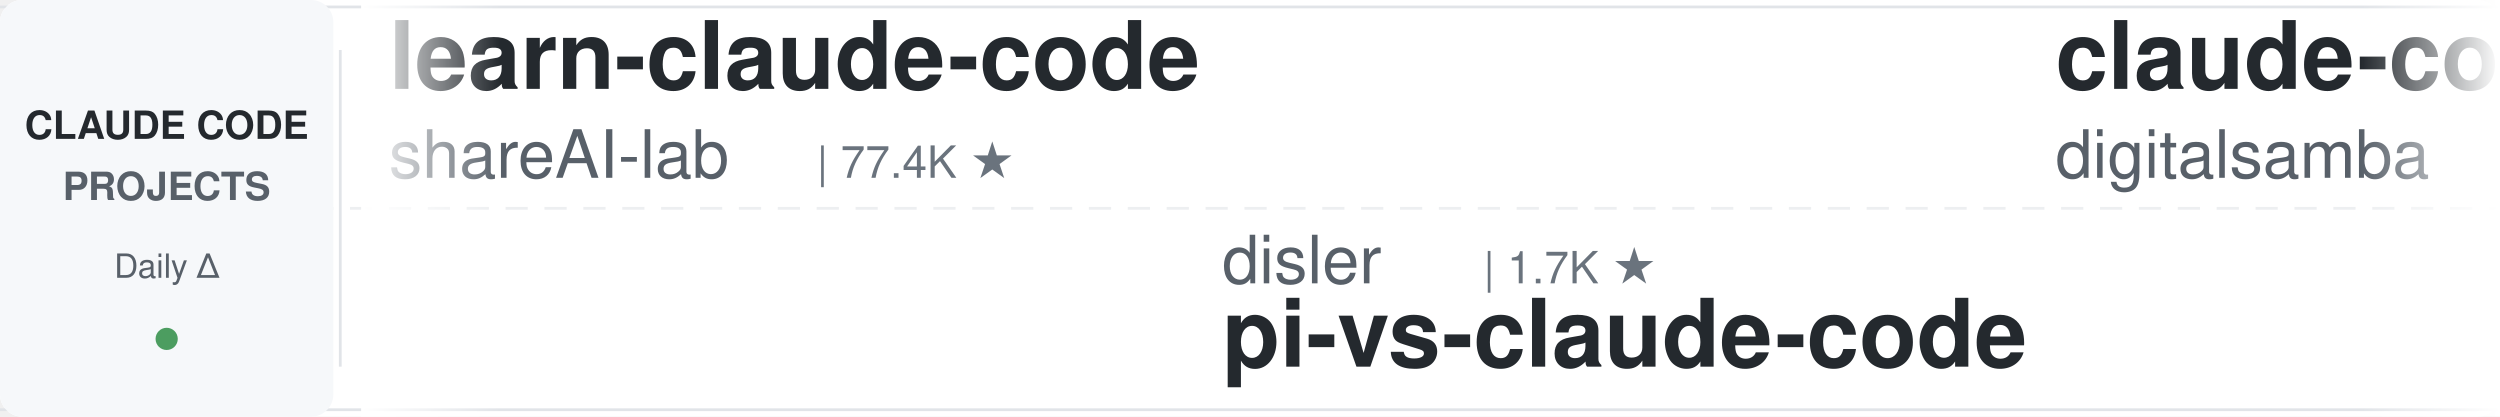
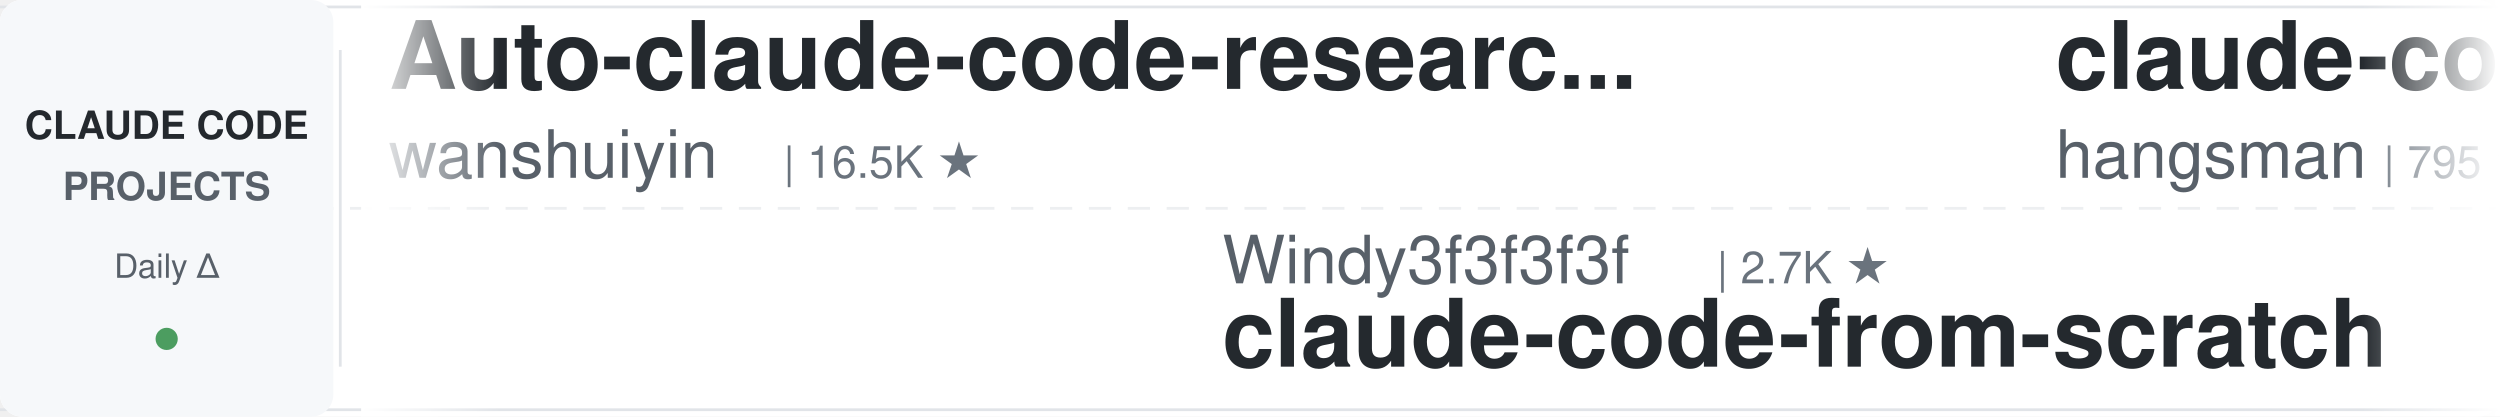
<svg xmlns="http://www.w3.org/2000/svg" width="900" height="150">
  <defs>
    <linearGradient id="leftFade" x1="0%" y1="0%" x2="100%" y2="0%">
      <stop offset="0%" style="stop-color:#ffffff;stop-opacity:1" />
      <stop offset="100%" style="stop-color:#ffffff;stop-opacity:0" />
    </linearGradient>
    <linearGradient id="rightFade" x1="0%" y1="0%" x2="100%" y2="0%">
      <stop offset="0%" style="stop-color:#ffffff;stop-opacity:0" />
      <stop offset="100%" style="stop-color:#ffffff;stop-opacity:1" />
    </linearGradient>
  </defs>
  <rect width="900" height="150" fill="#ffffff" rx="8" />
  <rect x="0" y="2" width="900" height="1" fill="#e1e4e8" />
  <rect x="0" y="147" width="900" height="1" fill="#e1e4e8" />
  <line x1="0" y1="75" x2="900" y2="75" stroke="#e1e4e8" stroke-width="1" stroke-dasharray="8 6" opacity="0.6" />
  <rect x="0" y="0" width="120" height="150" fill="#f6f8fa" rx="8" />
  <text x="60" y="50" font-family="-apple-system, BlinkMacSystemFont, 'Segoe UI', Helvetica, Arial, sans-serif" font-size="14" font-weight="600" fill="#24292e" text-anchor="middle">CLAUDE CODE</text>
  <text x="60" y="72" font-family="-apple-system, BlinkMacSystemFont, 'Segoe UI', Helvetica, Arial, sans-serif" font-size="14" font-weight="600" fill="#586069" text-anchor="middle">PROJECTS</text>
  <text x="60" y="100" font-family="-apple-system, BlinkMacSystemFont, 'Segoe UI', Helvetica, Arial, sans-serif" font-size="12" font-weight="500" fill="#586069" text-anchor="middle">Daily Δ</text>
  <circle cx="60" cy="122" r="4" fill="#22863a" opacity="0.8" />
  <rect x="122" y="18" width="1" height="114" fill="#e1e4e8" />
  <clipPath id="tickerClip">
    <rect x="130" y="0" width="770" height="150" />
  </clipPath>
  <g clip-path="url(#tickerClip)">
    <g id="tickerItems">
      <animateTransform attributeName="transform" attributeType="XML" type="translate" from="0 0" to="-3000 0" dur="54s" repeatCount="indefinite" />
      <g transform="translate(0, 0)">
-         <text x="140" y="32" font-family="-apple-system, BlinkMacSystemFont, 'Segoe UI', Helvetica, Arial, sans-serif" font-size="34" font-weight="600" fill="#24292e">learn-claude-code</text>
-         <text x="140" y="64" font-family="-apple-system, BlinkMacSystemFont, 'Segoe UI', Helvetica, Arial, sans-serif" font-size="24" font-weight="400" fill="#586069">shareAI-lab</text>
-         <text x="294" y="64" font-family="-apple-system, BlinkMacSystemFont, 'Segoe UI', Helvetica, Arial, sans-serif" font-size="16" font-weight="500" fill="#6a737d">| 77.4K ★</text>
+         <text x="140" y="32" font-family="-apple-system, BlinkMacSystemFont, 'Segoe UI', Helvetica, Arial, sans-serif" font-size="34" font-weight="600" fill="#24292e">Auto-claude-code-researc...</text>
+         <text x="140" y="64" font-family="-apple-system, BlinkMacSystemFont, 'Segoe UI', Helvetica, Arial, sans-serif" font-size="24" font-weight="400" fill="#586069">wanshuiyin</text>
+         <text x="282" y="64" font-family="-apple-system, BlinkMacSystemFont, 'Segoe UI', Helvetica, Arial, sans-serif" font-size="16" font-weight="500" fill="#6a737d">| 16.5K ★</text>
      </g>
      <g transform="translate(300, 0)">
-         <text x="140" y="102" font-family="-apple-system, BlinkMacSystemFont, 'Segoe UI', Helvetica, Arial, sans-serif" font-size="24" font-weight="400" fill="#586069">disler</text>
-         <text x="234" y="102" font-family="-apple-system, BlinkMacSystemFont, 'Segoe UI', Helvetica, Arial, sans-serif" font-size="16" font-weight="500" fill="#6a737d">| 1.7K ★</text>
-         <text x="140" y="132" font-family="-apple-system, BlinkMacSystemFont, 'Segoe UI', Helvetica, Arial, sans-serif" font-size="34" font-weight="600" fill="#24292e">pi-vs-claude-code</text>
+         <text x="140" y="102" font-family="-apple-system, BlinkMacSystemFont, 'Segoe UI', Helvetica, Arial, sans-serif" font-size="24" font-weight="400" fill="#586069">Windy3f3f3f3f</text>
+         <text x="318" y="102" font-family="-apple-system, BlinkMacSystemFont, 'Segoe UI', Helvetica, Arial, sans-serif" font-size="16" font-weight="500" fill="#6a737d">| 2.7K ★</text>
+         <text x="140" y="132" font-family="-apple-system, BlinkMacSystemFont, 'Segoe UI', Helvetica, Arial, sans-serif" font-size="34" font-weight="600" fill="#24292e">claude-code-from-scratch</text>
      </g>
      <g transform="translate(600, 0)">
-         <text x="140" y="32" font-family="-apple-system, BlinkMacSystemFont, 'Segoe UI', Helvetica, Arial, sans-serif" font-size="34" font-weight="600" fill="#24292e">claude-code-video-toolki...</text>
-         <text x="140" y="64" font-family="-apple-system, BlinkMacSystemFont, 'Segoe UI', Helvetica, Arial, sans-serif" font-size="24" font-weight="400" fill="#586069">digitalsamba</text>
-         <text x="306" y="64" font-family="-apple-system, BlinkMacSystemFont, 'Segoe UI', Helvetica, Arial, sans-serif" font-size="16" font-weight="500" fill="#6a737d">| 2.1K ★</text>
+         <text x="140" y="32" font-family="-apple-system, BlinkMacSystemFont, 'Segoe UI', Helvetica, Arial, sans-serif" font-size="34" font-weight="600" fill="#24292e">claude-code-source</text>
+         <text x="140" y="64" font-family="-apple-system, BlinkMacSystemFont, 'Segoe UI', Helvetica, Arial, sans-serif" font-size="24" font-weight="400" fill="#586069">hangsman</text>
+         <text x="258" y="64" font-family="-apple-system, BlinkMacSystemFont, 'Segoe UI', Helvetica, Arial, sans-serif" font-size="16" font-weight="500" fill="#6a737d">| 795 ★</text>
      </g>
      <g transform="translate(900, 0)">
-         <text x="140" y="102" font-family="-apple-system, BlinkMacSystemFont, 'Segoe UI', Helvetica, Arial, sans-serif" font-size="24" font-weight="400" fill="#586069">shanraisshan</text>
-         <text x="306" y="102" font-family="-apple-system, BlinkMacSystemFont, 'Segoe UI', Helvetica, Arial, sans-serif" font-size="16" font-weight="500" fill="#6a737d">| 66.2K ★</text>
-         <text x="140" y="132" font-family="-apple-system, BlinkMacSystemFont, 'Segoe UI', Helvetica, Arial, sans-serif" font-size="34" font-weight="600" fill="#24292e">claude-code-best-practic...</text>
+         <text x="140" y="102" font-family="-apple-system, BlinkMacSystemFont, 'Segoe UI', Helvetica, Arial, sans-serif" font-size="24" font-weight="400" fill="#586069">ChrisWiles</text>
+         <text x="282" y="102" font-family="-apple-system, BlinkMacSystemFont, 'Segoe UI', Helvetica, Arial, sans-serif" font-size="16" font-weight="500" fill="#6a737d">| 6.1K ★</text>
+         <text x="140" y="132" font-family="-apple-system, BlinkMacSystemFont, 'Segoe UI', Helvetica, Arial, sans-serif" font-size="34" font-weight="600" fill="#24292e">claude-code-showcase</text>
      </g>
      <g transform="translate(1200, 0)">
-         <text x="140" y="32" font-family="-apple-system, BlinkMacSystemFont, 'Segoe UI', Helvetica, Arial, sans-serif" font-size="34" font-weight="600" fill="#24292e">claude-code-harness</text>
-         <text x="140" y="64" font-family="-apple-system, BlinkMacSystemFont, 'Segoe UI', Helvetica, Arial, sans-serif" font-size="24" font-weight="400" fill="#586069">Chachamaru127</text>
-         <text x="318" y="64" font-family="-apple-system, BlinkMacSystemFont, 'Segoe UI', Helvetica, Arial, sans-serif" font-size="16" font-weight="500" fill="#6a737d">| 3.1K ★</text>
+         <text x="140" y="32" font-family="-apple-system, BlinkMacSystemFont, 'Segoe UI', Helvetica, Arial, sans-serif" font-size="34" font-weight="600" fill="#24292e">claude-code-cli</text>
+         <text x="140" y="64" font-family="-apple-system, BlinkMacSystemFont, 'Segoe UI', Helvetica, Arial, sans-serif" font-size="24" font-weight="400" fill="#586069">huangserva</text>
+         <text x="282" y="64" font-family="-apple-system, BlinkMacSystemFont, 'Segoe UI', Helvetica, Arial, sans-serif" font-size="16" font-weight="500" fill="#6a737d">| 630 ★</text>
      </g>
      <g transform="translate(1500, 0)">
-         <text x="140" y="102" font-family="-apple-system, BlinkMacSystemFont, 'Segoe UI', Helvetica, Arial, sans-serif" font-size="24" font-weight="400" fill="#586069">asgeirtj</text>
-         <text x="258" y="102" font-family="-apple-system, BlinkMacSystemFont, 'Segoe UI', Helvetica, Arial, sans-serif" font-size="16" font-weight="500" fill="#6a737d">| 68.0K ★</text>
-         <text x="140" y="132" font-family="-apple-system, BlinkMacSystemFont, 'Segoe UI', Helvetica, Arial, sans-serif" font-size="34" font-weight="600" fill="#24292e">system_prompts_leaks</text>
+         <text x="140" y="102" font-family="-apple-system, BlinkMacSystemFont, 'Segoe UI', Helvetica, Arial, sans-serif" font-size="24" font-weight="400" fill="#586069">lorryjovens-hub</text>
+         <text x="342" y="102" font-family="-apple-system, BlinkMacSystemFont, 'Segoe UI', Helvetica, Arial, sans-serif" font-size="16" font-weight="500" fill="#6a737d">| 1.7K ★</text>
+         <text x="140" y="132" font-family="-apple-system, BlinkMacSystemFont, 'Segoe UI', Helvetica, Arial, sans-serif" font-size="34" font-weight="600" fill="#24292e">claude-code-rust</text>
      </g>
      <g transform="translate(1800, 0)">
        <text x="140" y="32" font-family="-apple-system, BlinkMacSystemFont, 'Segoe UI', Helvetica, Arial, sans-serif" font-size="34" font-weight="600" fill="#24292e">claude-code-router</text>
        <text x="140" y="64" font-family="-apple-system, BlinkMacSystemFont, 'Segoe UI', Helvetica, Arial, sans-serif" font-size="24" font-weight="400" fill="#586069">musistudio</text>
        <text x="282" y="64" font-family="-apple-system, BlinkMacSystemFont, 'Segoe UI', Helvetica, Arial, sans-serif" font-size="16" font-weight="500" fill="#6a737d">| 37.4K ★</text>
      </g>
      <g transform="translate(2100, 0)">
-         <text x="140" y="102" font-family="-apple-system, BlinkMacSystemFont, 'Segoe UI', Helvetica, Arial, sans-serif" font-size="24" font-weight="400" fill="#586069">feiskyer</text>
-         <text x="258" y="102" font-family="-apple-system, BlinkMacSystemFont, 'Segoe UI', Helvetica, Arial, sans-serif" font-size="16" font-weight="500" fill="#6a737d">| 1.7K ★</text>
-         <text x="140" y="132" font-family="-apple-system, BlinkMacSystemFont, 'Segoe UI', Helvetica, Arial, sans-serif" font-size="34" font-weight="600" fill="#24292e">claude-code-settings</text>
+         <text x="140" y="102" font-family="-apple-system, BlinkMacSystemFont, 'Segoe UI', Helvetica, Arial, sans-serif" font-size="24" font-weight="400" fill="#586069">fuergaosi233</text>
+         <text x="306" y="102" font-family="-apple-system, BlinkMacSystemFont, 'Segoe UI', Helvetica, Arial, sans-serif" font-size="16" font-weight="500" fill="#6a737d">| 2.8K ★</text>
+         <text x="140" y="132" font-family="-apple-system, BlinkMacSystemFont, 'Segoe UI', Helvetica, Arial, sans-serif" font-size="34" font-weight="600" fill="#24292e">claude-code-proxy</text>
      </g>
      <g transform="translate(2400, 0)">
-         <text x="140" y="32" font-family="-apple-system, BlinkMacSystemFont, 'Segoe UI', Helvetica, Arial, sans-serif" font-size="34" font-weight="600" fill="#24292e">claude-code-guide</text>
-         <text x="140" y="64" font-family="-apple-system, BlinkMacSystemFont, 'Segoe UI', Helvetica, Arial, sans-serif" font-size="24" font-weight="400" fill="#586069">Cranot</text>
-         <text x="234" y="64" font-family="-apple-system, BlinkMacSystemFont, 'Segoe UI', Helvetica, Arial, sans-serif" font-size="16" font-weight="500" fill="#6a737d">| 2.9K ★</text>
+         <text x="140" y="32" font-family="-apple-system, BlinkMacSystemFont, 'Segoe UI', Helvetica, Arial, sans-serif" font-size="34" font-weight="600" fill="#24292e">Claude-Code-Source-Study</text>
+         <text x="140" y="64" font-family="-apple-system, BlinkMacSystemFont, 'Segoe UI', Helvetica, Arial, sans-serif" font-size="24" font-weight="400" fill="#586069">luyao618</text>
+         <text x="258" y="64" font-family="-apple-system, BlinkMacSystemFont, 'Segoe UI', Helvetica, Arial, sans-serif" font-size="16" font-weight="500" fill="#6a737d">| 1.7K ★</text>
      </g>
      <g transform="translate(2700, 0)">
+         <text x="140" y="102" font-family="-apple-system, BlinkMacSystemFont, 'Segoe UI', Helvetica, Arial, sans-serif" font-size="24" font-weight="400" fill="#586069">Donchitos</text>
+         <text x="270" y="102" font-family="-apple-system, BlinkMacSystemFont, 'Segoe UI', Helvetica, Arial, sans-serif" font-size="16" font-weight="500" fill="#6a737d">| 25.3K ★</text>
+         <text x="140" y="132" font-family="-apple-system, BlinkMacSystemFont, 'Segoe UI', Helvetica, Arial, sans-serif" font-size="34" font-weight="600" fill="#24292e">Claude-Code-Game-Studios</text>
+       </g>
+       <g transform="translate(3000, 0)">
+         <text x="140" y="32" font-family="-apple-system, BlinkMacSystemFont, 'Segoe UI', Helvetica, Arial, sans-serif" font-size="34" font-weight="600" fill="#24292e">Auto-claude-code-researc...</text>
+         <text x="140" y="64" font-family="-apple-system, BlinkMacSystemFont, 'Segoe UI', Helvetica, Arial, sans-serif" font-size="24" font-weight="400" fill="#586069">wanshuiyin</text>
+         <text x="282" y="64" font-family="-apple-system, BlinkMacSystemFont, 'Segoe UI', Helvetica, Arial, sans-serif" font-size="16" font-weight="500" fill="#6a737d">| 16.5K ★</text>
+       </g>
+       <g transform="translate(3300, 0)">
        <text x="140" y="102" font-family="-apple-system, BlinkMacSystemFont, 'Segoe UI', Helvetica, Arial, sans-serif" font-size="24" font-weight="400" fill="#586069">Windy3f3f3f3f</text>
        <text x="318" y="102" font-family="-apple-system, BlinkMacSystemFont, 'Segoe UI', Helvetica, Arial, sans-serif" font-size="16" font-weight="500" fill="#6a737d">| 2.7K ★</text>
        <text x="140" y="132" font-family="-apple-system, BlinkMacSystemFont, 'Segoe UI', Helvetica, Arial, sans-serif" font-size="34" font-weight="600" fill="#24292e">claude-code-from-scratch</text>
      </g>
-       <g transform="translate(3000, 0)">
-         <text x="140" y="32" font-family="-apple-system, BlinkMacSystemFont, 'Segoe UI', Helvetica, Arial, sans-serif" font-size="34" font-weight="600" fill="#24292e">learn-claude-code</text>
-         <text x="140" y="64" font-family="-apple-system, BlinkMacSystemFont, 'Segoe UI', Helvetica, Arial, sans-serif" font-size="24" font-weight="400" fill="#586069">shareAI-lab</text>
-         <text x="294" y="64" font-family="-apple-system, BlinkMacSystemFont, 'Segoe UI', Helvetica, Arial, sans-serif" font-size="16" font-weight="500" fill="#6a737d">| 77.4K ★</text>
-       </g>
-       <g transform="translate(3300, 0)">
-         <text x="140" y="102" font-family="-apple-system, BlinkMacSystemFont, 'Segoe UI', Helvetica, Arial, sans-serif" font-size="24" font-weight="400" fill="#586069">disler</text>
-         <text x="234" y="102" font-family="-apple-system, BlinkMacSystemFont, 'Segoe UI', Helvetica, Arial, sans-serif" font-size="16" font-weight="500" fill="#6a737d">| 1.7K ★</text>
-         <text x="140" y="132" font-family="-apple-system, BlinkMacSystemFont, 'Segoe UI', Helvetica, Arial, sans-serif" font-size="34" font-weight="600" fill="#24292e">pi-vs-claude-code</text>
-       </g>
      <g transform="translate(3600, 0)">
-         <text x="140" y="32" font-family="-apple-system, BlinkMacSystemFont, 'Segoe UI', Helvetica, Arial, sans-serif" font-size="34" font-weight="600" fill="#24292e">claude-code-video-toolki...</text>
-         <text x="140" y="64" font-family="-apple-system, BlinkMacSystemFont, 'Segoe UI', Helvetica, Arial, sans-serif" font-size="24" font-weight="400" fill="#586069">digitalsamba</text>
-         <text x="306" y="64" font-family="-apple-system, BlinkMacSystemFont, 'Segoe UI', Helvetica, Arial, sans-serif" font-size="16" font-weight="500" fill="#6a737d">| 2.1K ★</text>
+         <text x="140" y="32" font-family="-apple-system, BlinkMacSystemFont, 'Segoe UI', Helvetica, Arial, sans-serif" font-size="34" font-weight="600" fill="#24292e">claude-code-source</text>
+         <text x="140" y="64" font-family="-apple-system, BlinkMacSystemFont, 'Segoe UI', Helvetica, Arial, sans-serif" font-size="24" font-weight="400" fill="#586069">hangsman</text>
+         <text x="258" y="64" font-family="-apple-system, BlinkMacSystemFont, 'Segoe UI', Helvetica, Arial, sans-serif" font-size="16" font-weight="500" fill="#6a737d">| 795 ★</text>
      </g>
      <g transform="translate(3900, 0)">
-         <text x="140" y="102" font-family="-apple-system, BlinkMacSystemFont, 'Segoe UI', Helvetica, Arial, sans-serif" font-size="24" font-weight="400" fill="#586069">shanraisshan</text>
-         <text x="306" y="102" font-family="-apple-system, BlinkMacSystemFont, 'Segoe UI', Helvetica, Arial, sans-serif" font-size="16" font-weight="500" fill="#6a737d">| 66.2K ★</text>
-         <text x="140" y="132" font-family="-apple-system, BlinkMacSystemFont, 'Segoe UI', Helvetica, Arial, sans-serif" font-size="34" font-weight="600" fill="#24292e">claude-code-best-practic...</text>
+         <text x="140" y="102" font-family="-apple-system, BlinkMacSystemFont, 'Segoe UI', Helvetica, Arial, sans-serif" font-size="24" font-weight="400" fill="#586069">ChrisWiles</text>
+         <text x="282" y="102" font-family="-apple-system, BlinkMacSystemFont, 'Segoe UI', Helvetica, Arial, sans-serif" font-size="16" font-weight="500" fill="#6a737d">| 6.1K ★</text>
+         <text x="140" y="132" font-family="-apple-system, BlinkMacSystemFont, 'Segoe UI', Helvetica, Arial, sans-serif" font-size="34" font-weight="600" fill="#24292e">claude-code-showcase</text>
      </g>
    </g>
  </g>
  <rect x="130" y="0" width="50" height="150" fill="url(#leftFade)" />
  <rect x="850" y="0" width="50" height="150" fill="url(#rightFade)" />
</svg>
